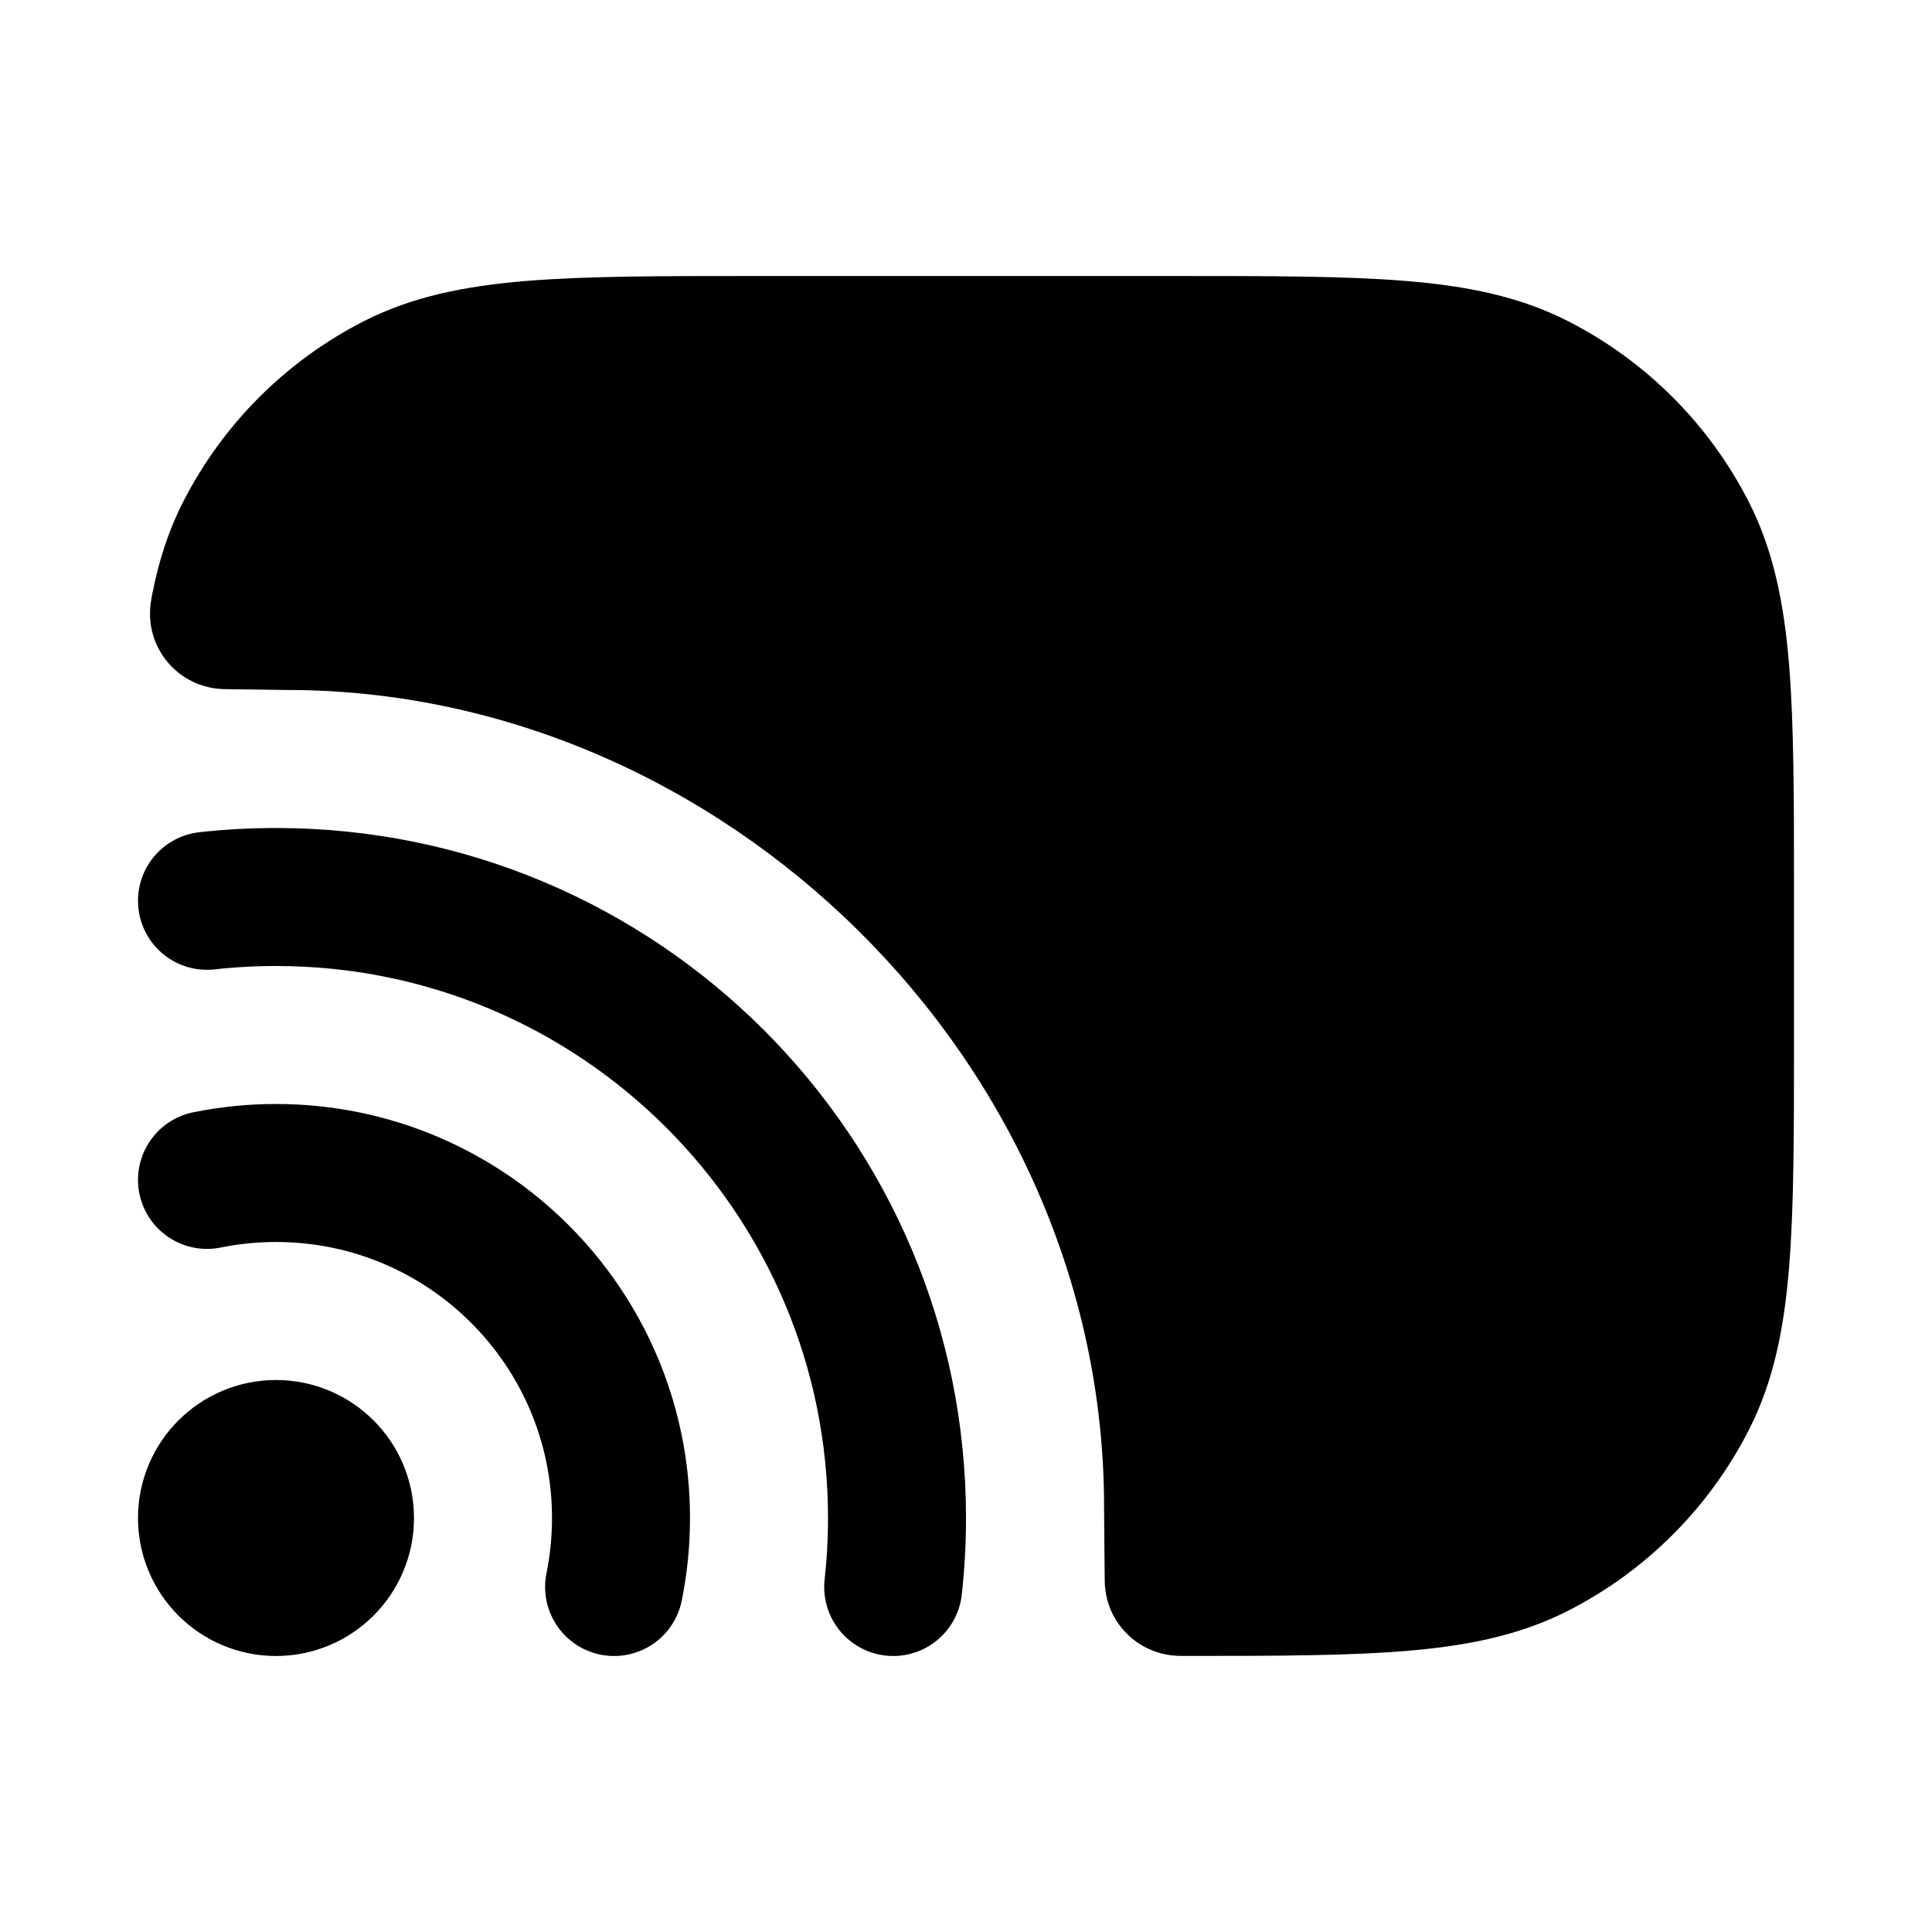
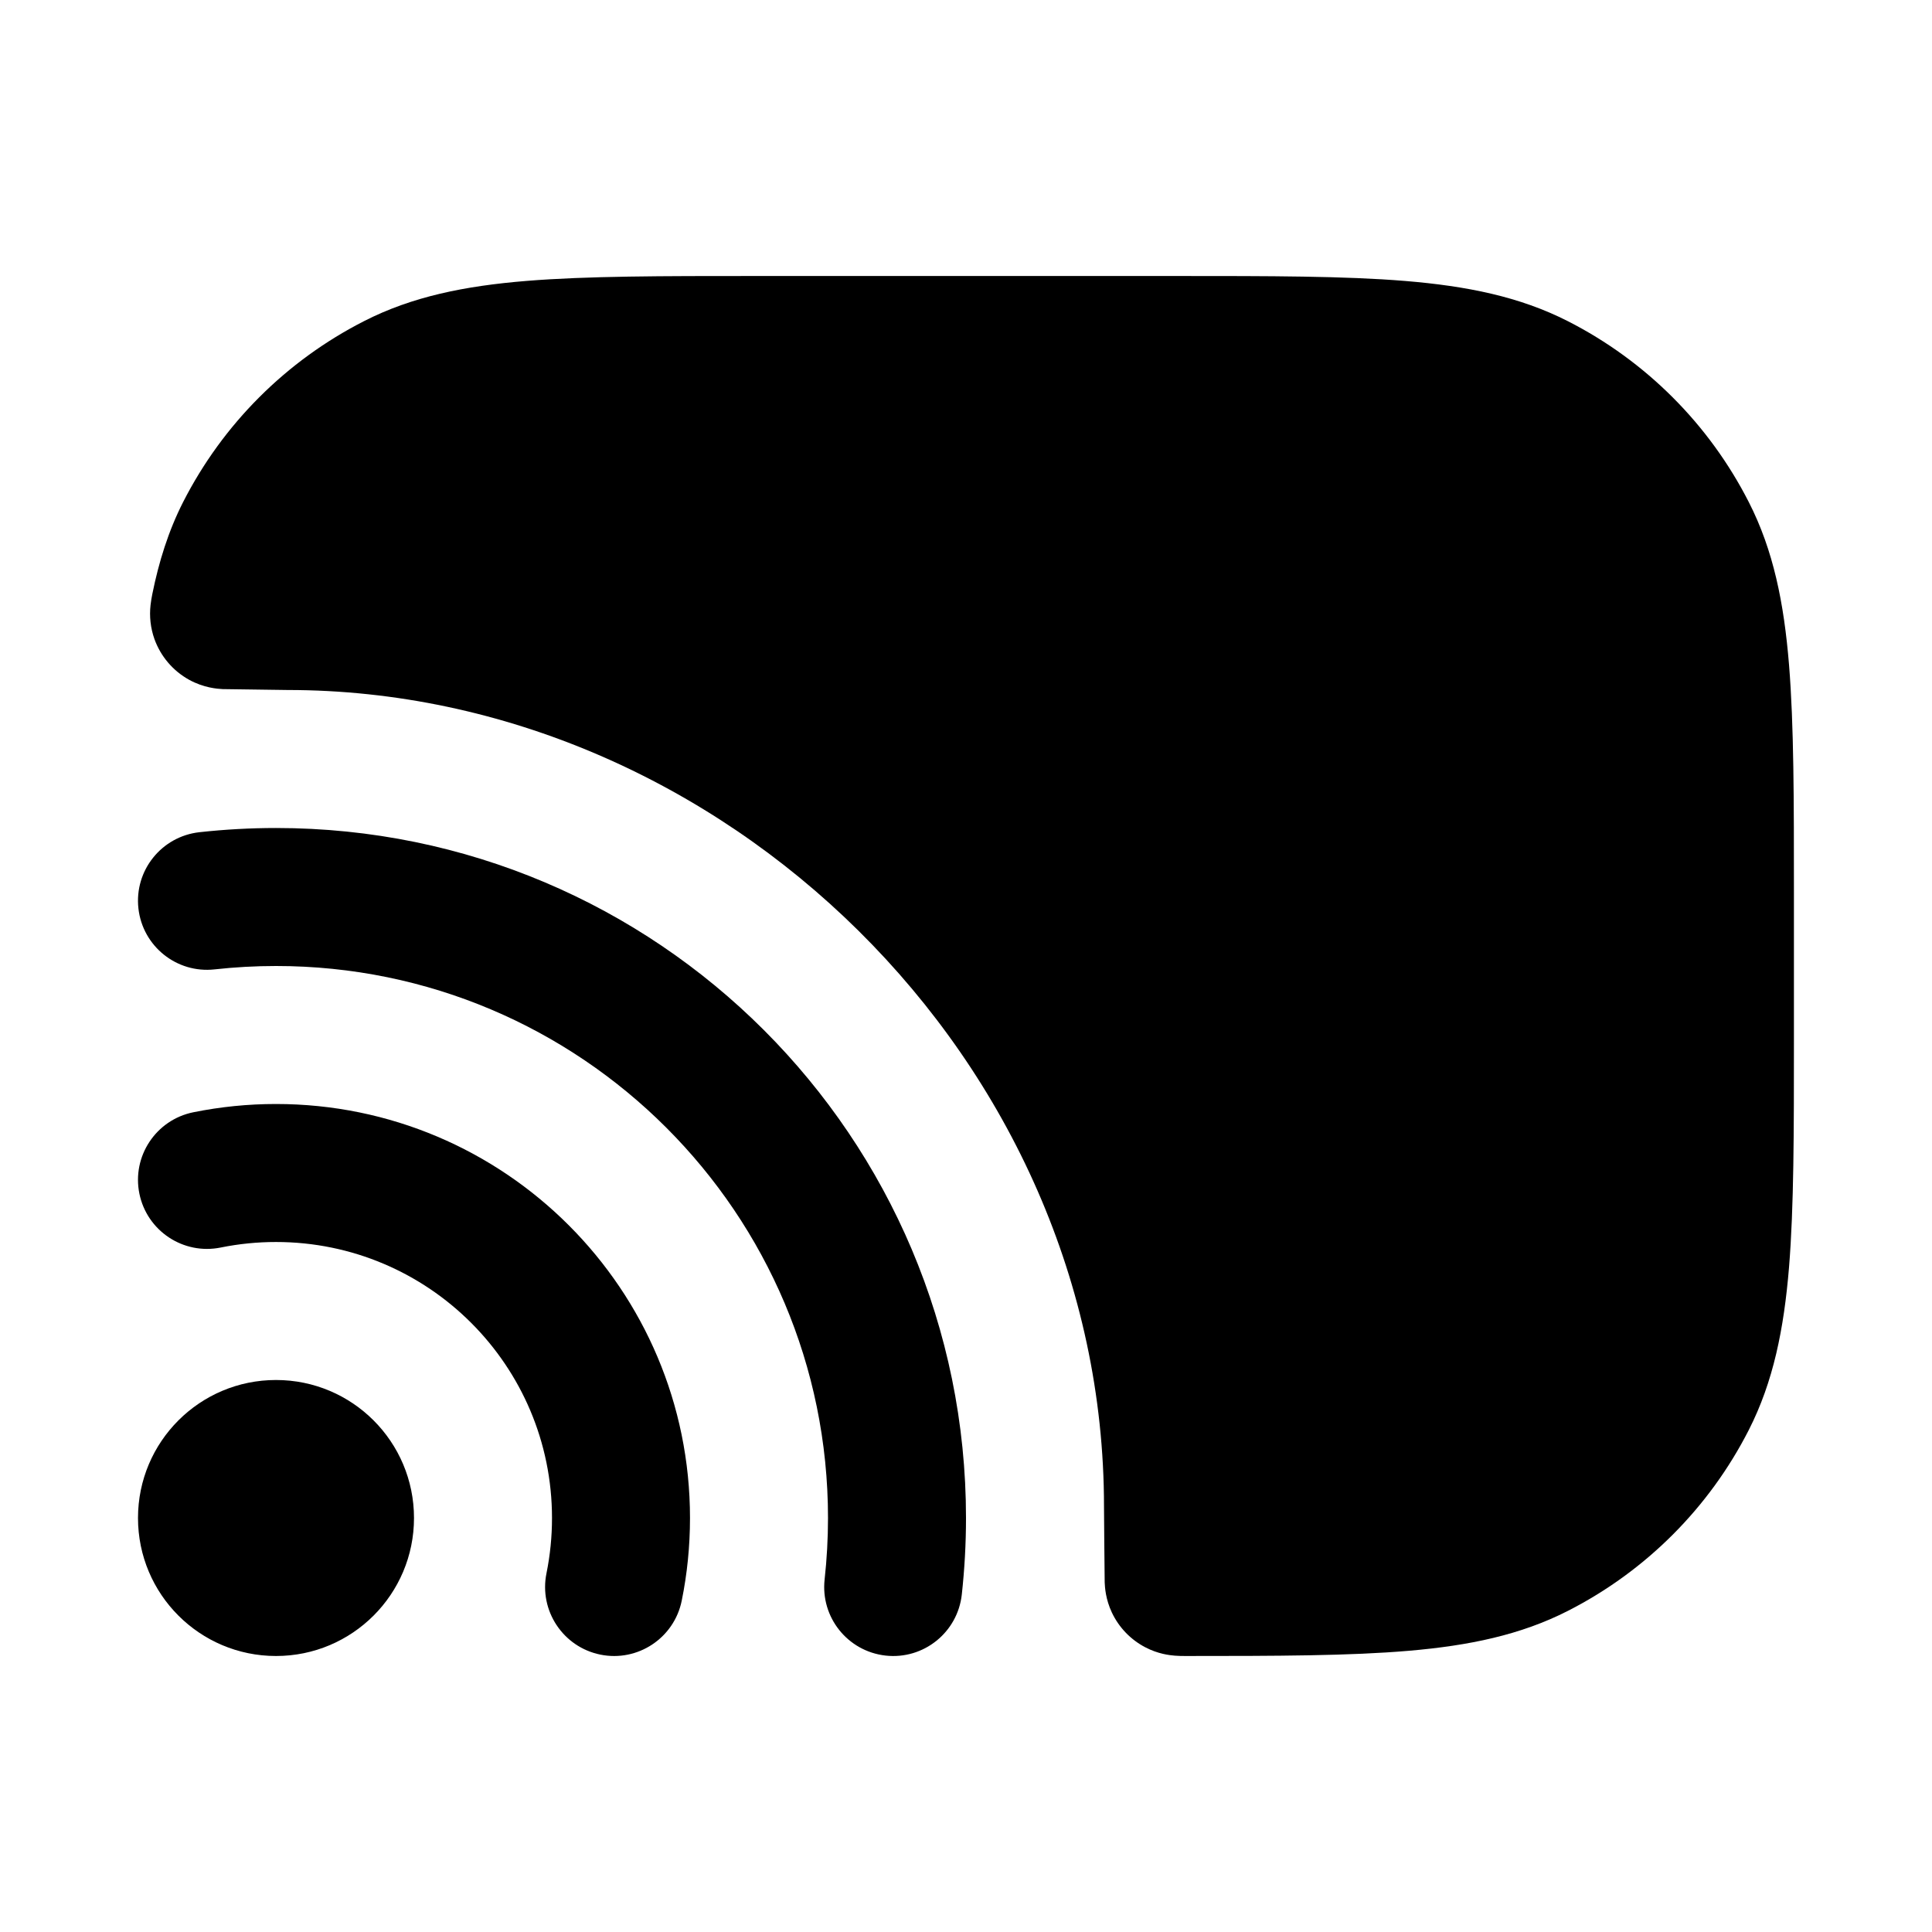
- <svg xmlns="http://www.w3.org/2000/svg" fill="none" viewBox="0 0 28 28">
-   <path stroke="currentColor" stroke-width="2" d="M5 22c0 .552-.448 1-1 1s-1-.448-1-1 .448-1 1-1 1 .448 1 1Z" />
-   <path fill="currentColor" d="M17.043 4c1.363 0 2.447 0 3.322.071.896.073 1.659.226 2.359.583a6.001 6.001 0 0 1 2.622 2.622c.356.699.509 1.463.583 2.359.071.875.071 1.958.071 3.321v2.088c0 1.363 0 2.447-.071 3.321-.073.896-.226 1.659-.583 2.358a6 6 0 0 1-2.622 2.622c-.685.349-1.431.503-2.301.578-.859.074-1.919.076-3.246.076-.015 0-.084.001-.151-.004a1.102 1.102 0 0 1-.428-.122 1.097 1.097 0 0 1-.483-.503 1.105 1.105 0 0 1-.104-.436c-.002-.06-.01-1.101-.01-1.101C15.999 15.362 10.457 10 4.166 10l-.941-.013c-.074-.004-.272-.017-.485-.135a1.099 1.099 0 0 1-.503-.591 1.102 1.102 0 0 1-.056-.493 1.852 1.852 0 0 1 .026-.161l.001-.005c.094-.475.234-.912.445-1.326a6 6 0 0 1 2.622-2.622c.699-.356 1.463-.509 2.359-.583C8.508 4 9.592 4 10.956 4h6.088Z" />
-   <path stroke="currentColor" stroke-linecap="round" stroke-width="2" d="M8.9 23a5.014 5.014 0 0 0 .1-1c0-2.761-2.239-5-5-5A5.023 5.023 0 0 0 3 17.1m9.945 5.9a9.098 9.098 0 0 0 .055-1c0-4.971-4.029-9-9-9A9.096 9.096 0 0 0 3 13.055" />
+ <svg xmlns="http://www.w3.org/2000/svg" width="28" height="28" fill="none" viewBox="0 0 28 28">
+   <path fill="currentColor" d="M17.044 4h-6.088c-1.363 0-2.447 0-3.322.071-.896.073-1.659.226-2.358.583a6 6 0 0 0-2.622 2.622c-.214.42-.353.871-.446 1.331a1.856 1.856 0 0 0-.026.161 1.103 1.103 0 0 0 .056.493 1.099 1.099 0 0 0 .503.591c.212.117.41.131.485.135L4.167 10C10.458 10 16 15.362 16 21.833c0 0 .008 1.041.01 1.101.003.07.013.243.104.436a1.097 1.097 0 0 0 .483.503c.186.098.355.116.428.122A1.898 1.898 0 0 0 17.176 24c1.327-0 2.387-.002 3.246-.076.871-.075 1.617-.229 2.301-.578a6 6 0 0 0 2.622-2.622c.356-.699.509-1.463.583-2.358.071-.875.071-1.958.071-3.321v-2.088c0-1.363 0-2.447-.071-3.322-.073-.896-.226-1.659-.583-2.358a6.001 6.001 0 0 0-2.622-2.622c-.699-.356-1.463-.509-2.358-.583C19.491 4 18.407 4 17.044 4ZM6 22c0 1.105-.895 2-2 2s-2-.895-2-2 .895-2 2-2 2 .895 2 2Z" />
+   <path fill="currentColor" d="M4 18a4.029 4.029 0 0 0-.801.08c-.541.11-1.069-.24-1.179-.781-.11-.541.24-1.069.781-1.179A6.024 6.024 0 0 1 4 16c3.314 0 6 2.686 6 6 0 .41-.041.811-.12 1.199-.11.541-.638.891-1.179.781-.541-.11-.891-.638-.781-1.179a4.021 4.021 0 0 0 .08-.801c0-2.209-1.791-4-4-4Z" />
+   <path fill="currentColor" d="M3.11 14.049a8.09 8.09 0 0 1 .89-.049c4.418 0 8 3.582 8 8a8.116 8.116 0 0 1-.049.89c-.061.549.335 1.043.884 1.104.549.061 1.043-.335 1.104-.884.04-.365.061-.735.061-1.11 0-5.523-4.477-10-10-10-.375 0-.745.021-1.11.061-.549.061-.945.555-.884 1.104.061.549.555.945 1.104.884Z" />
</svg>
